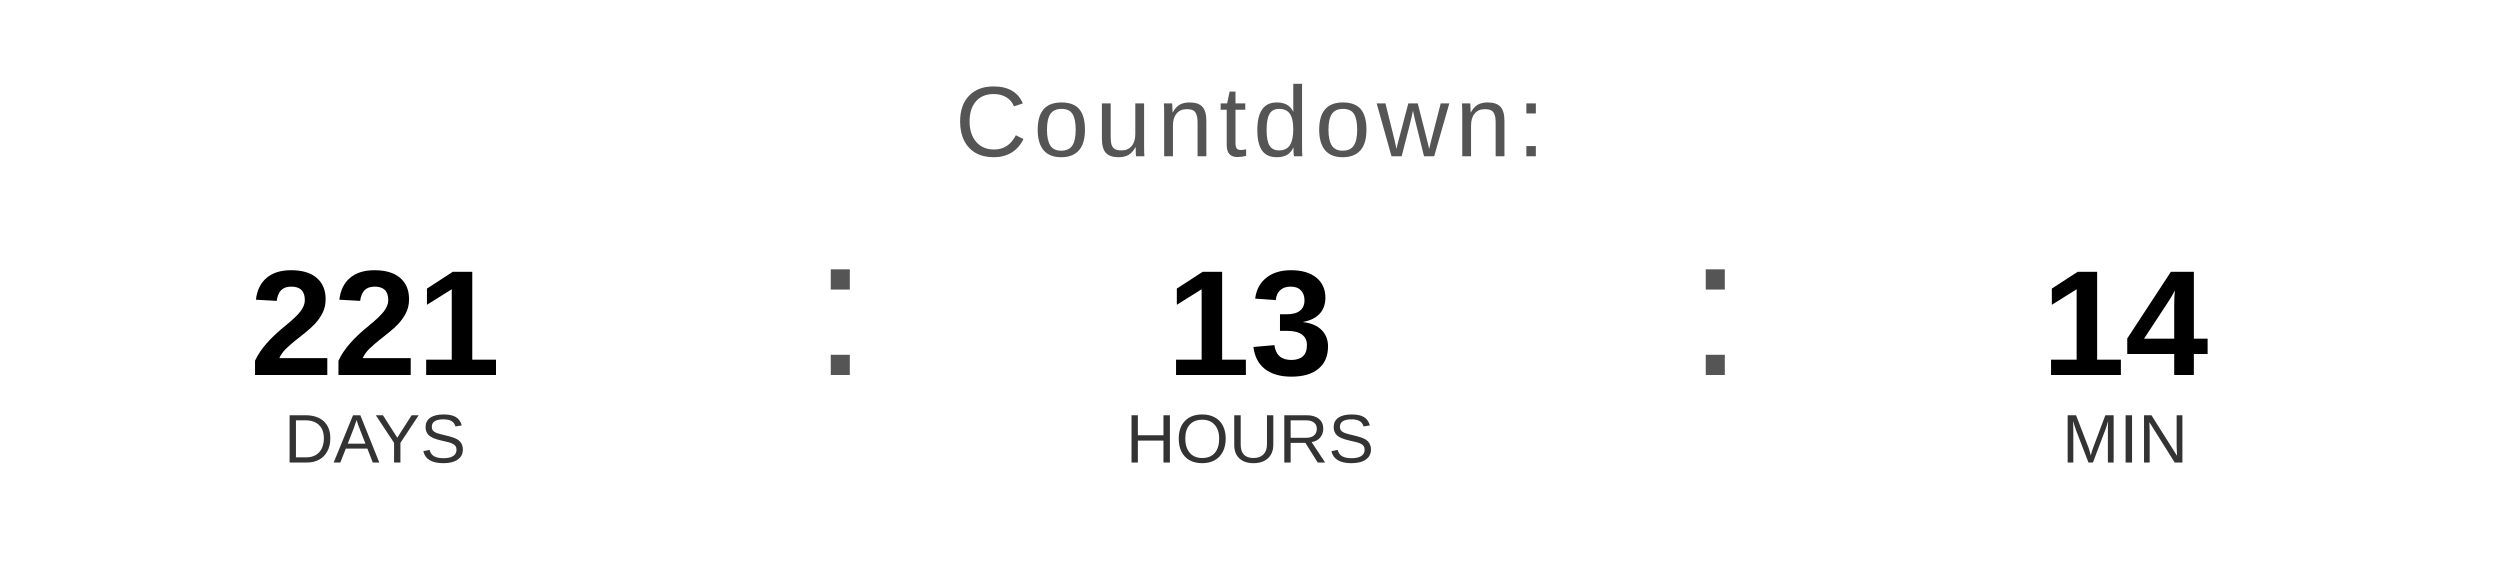
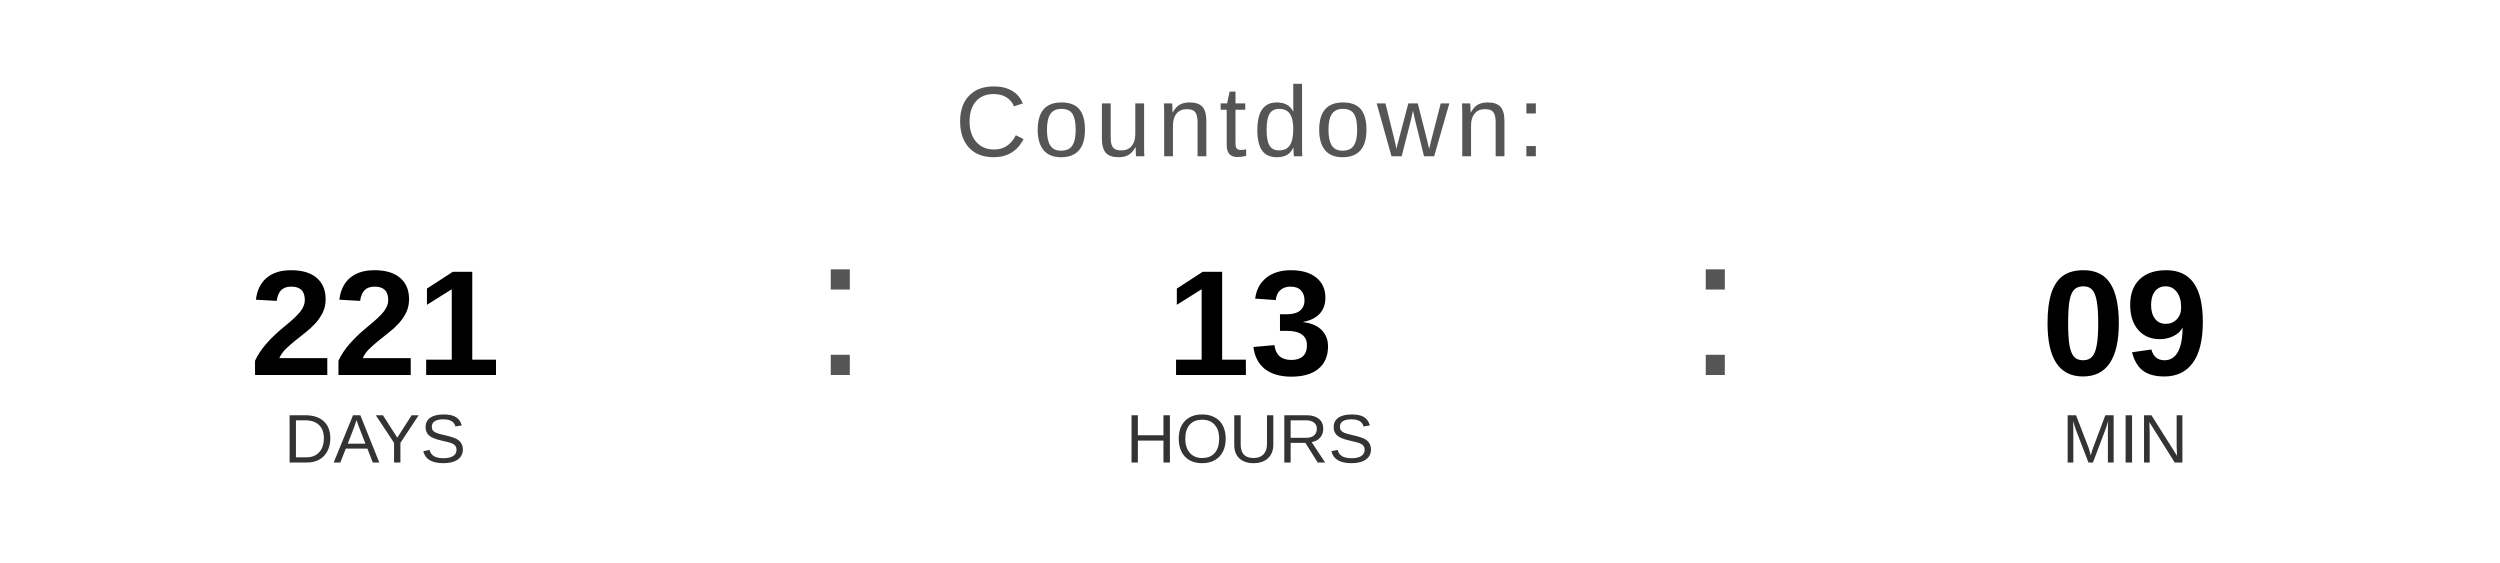
<svg xmlns="http://www.w3.org/2000/svg" width="400" height="90" viewBox="0 0 400 90">
  <text x="200" y="25" font-family="Arial, Helvetica, sans-serif" font-size="16" fill="#555555" text-anchor="middle" letter-spacing="1">
    Countdown:
  </text>
  <text x="60" y="60" font-family="Arial, Helvetica, sans-serif" font-size="24" font-weight="bold" fill="#000000" text-anchor="middle">221</text>
  <text x="60" y="74" font-family="Arial, Helvetica, sans-serif" font-size="11" fill="#333333" text-anchor="middle">DAYS</text>
  <text x="130" y="60" font-family="Arial, sans-serif" font-size="32" fill="#555555">:</text>
  <text x="200" y="60" font-family="Arial, Helvetica, sans-serif" font-size="24" font-weight="bold" fill="#000000" text-anchor="middle">13</text>
  <text x="200" y="74" font-family="Arial, Helvetica, sans-serif" font-size="11" fill="#333333" text-anchor="middle">HOURS</text>
  <text x="270" y="60" font-family="Arial, sans-serif" font-size="32" fill="#555555">:</text>
-   <text x="340" y="60" font-family="Arial, Helvetica, sans-serif" font-size="24" font-weight="bold" fill="#000000" text-anchor="middle">14</text>
+   <text x="340" y="60" font-family="Arial, Helvetica, sans-serif" font-size="24" font-weight="bold" fill="#000000" text-anchor="middle">09</text>
  <text x="340" y="74" font-family="Arial, Helvetica, sans-serif" font-size="11" fill="#333333" text-anchor="middle">MIN</text>
</svg>
